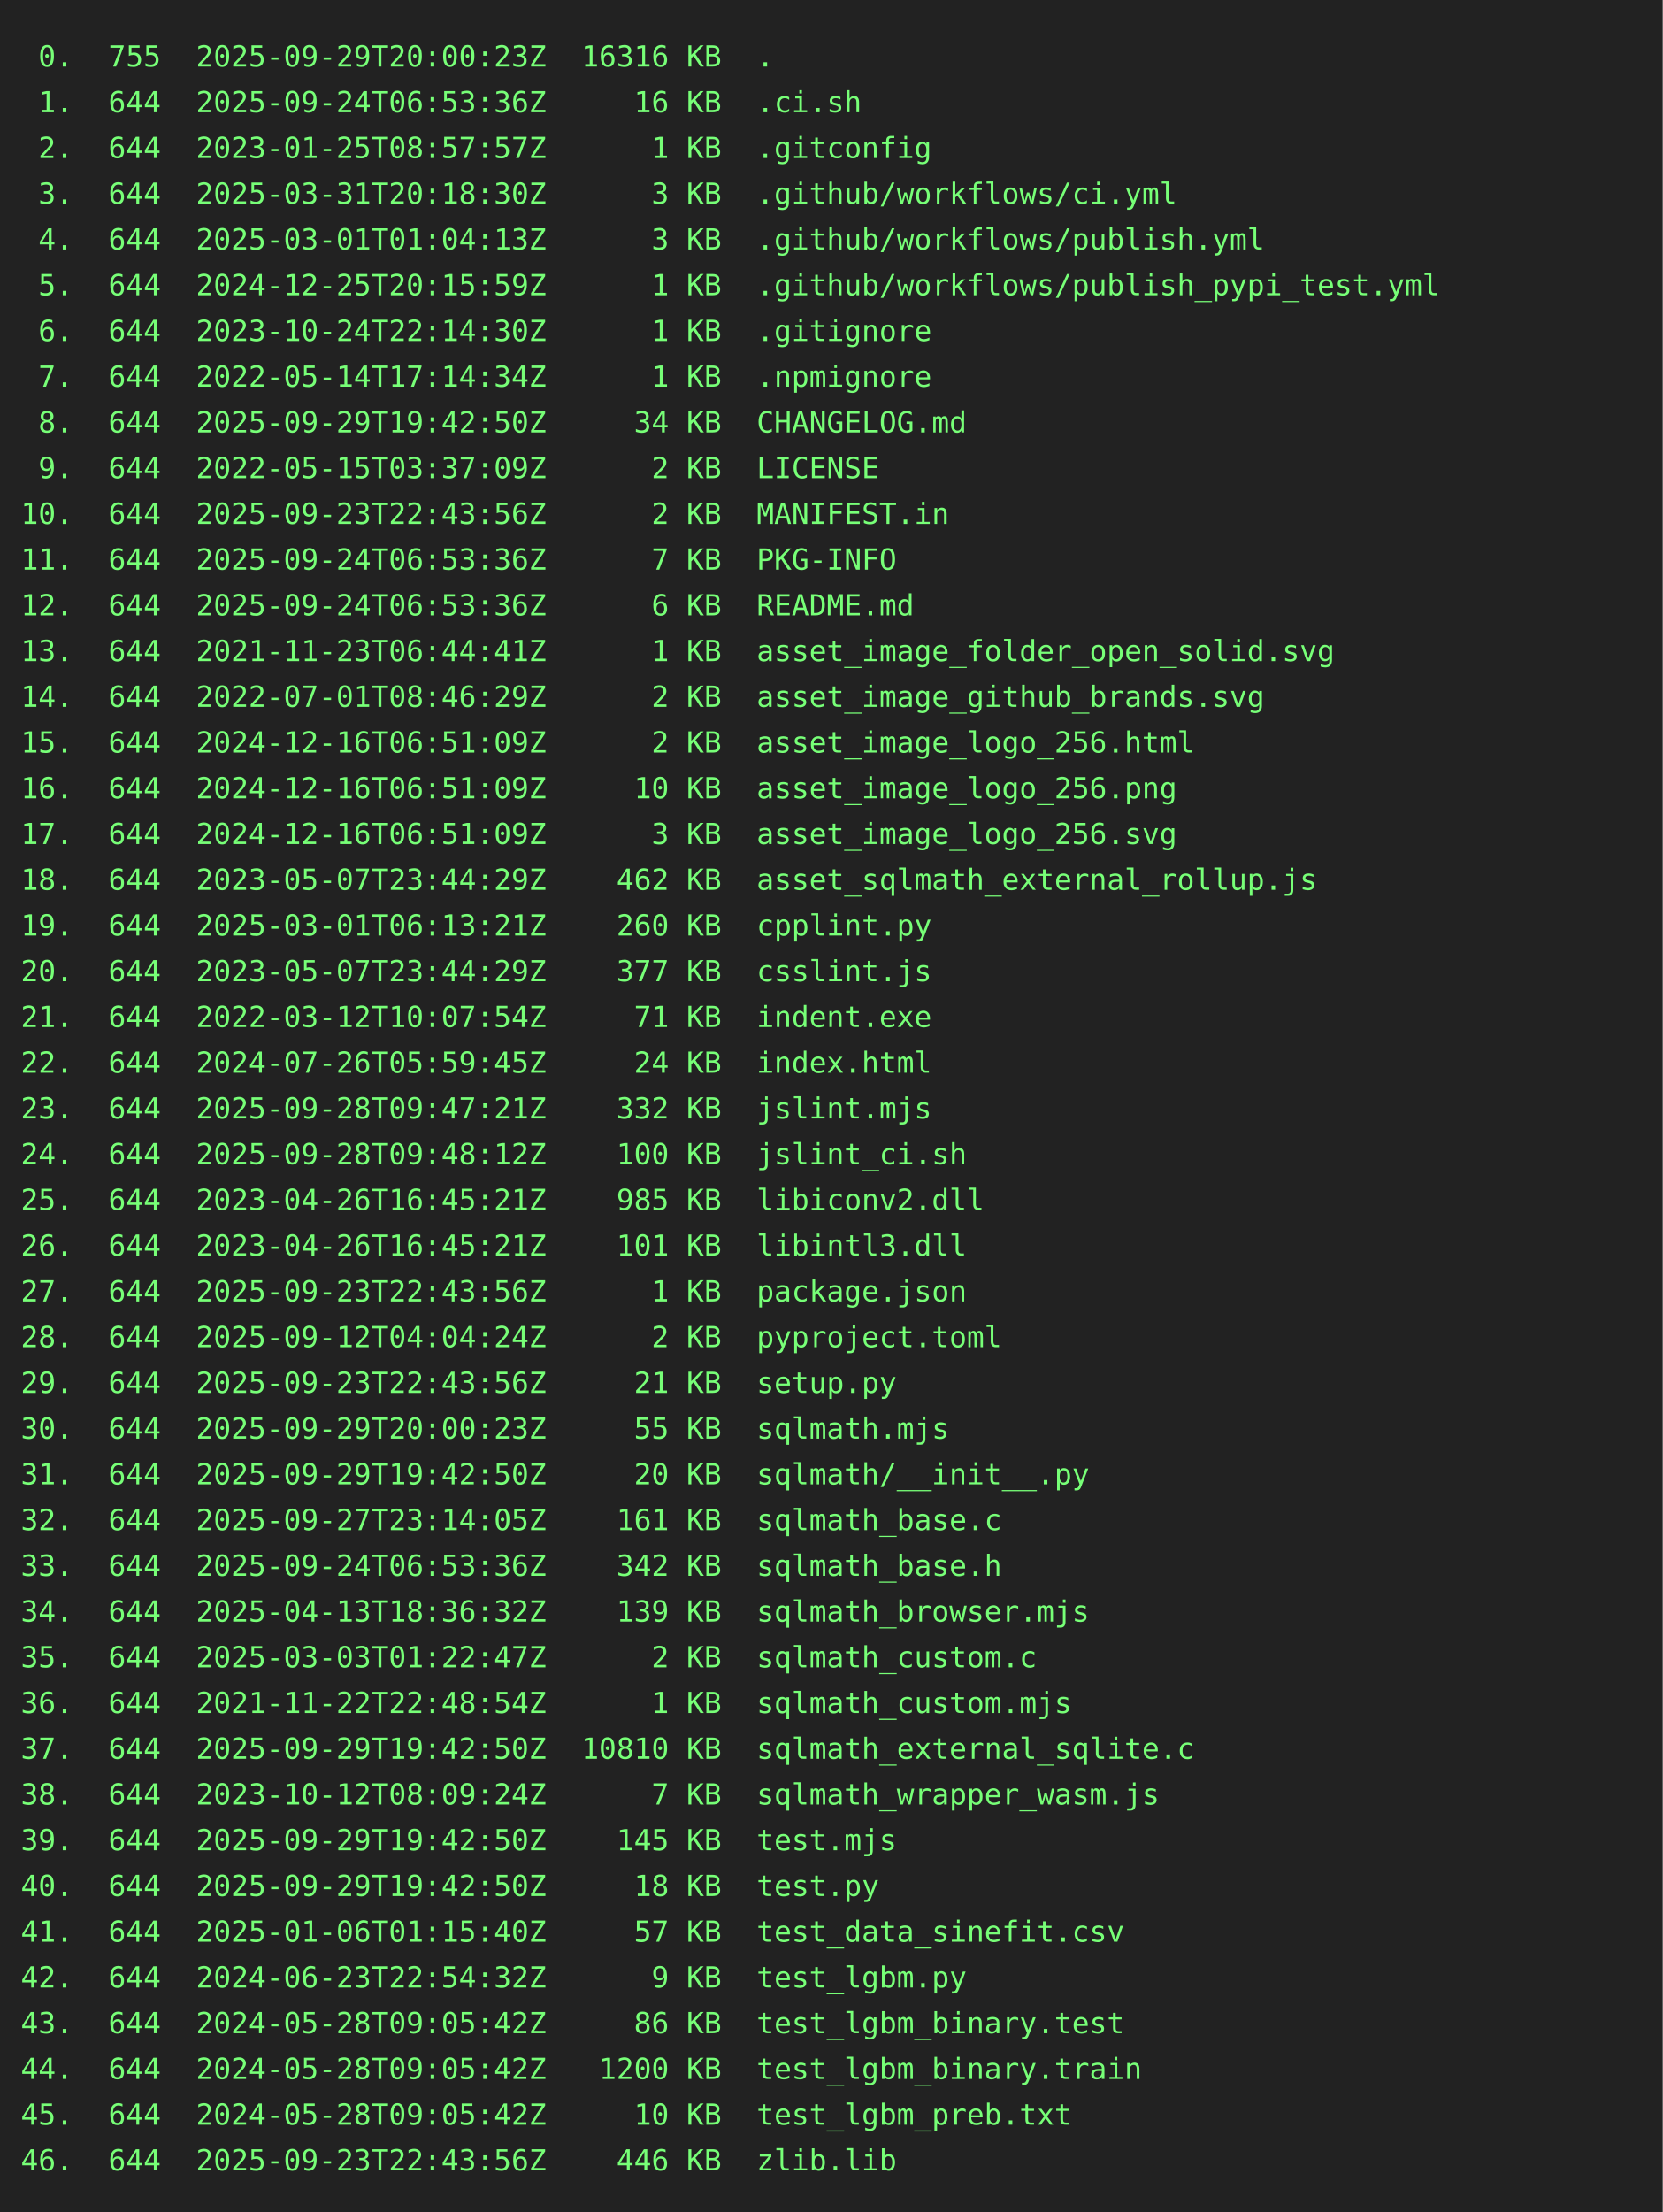
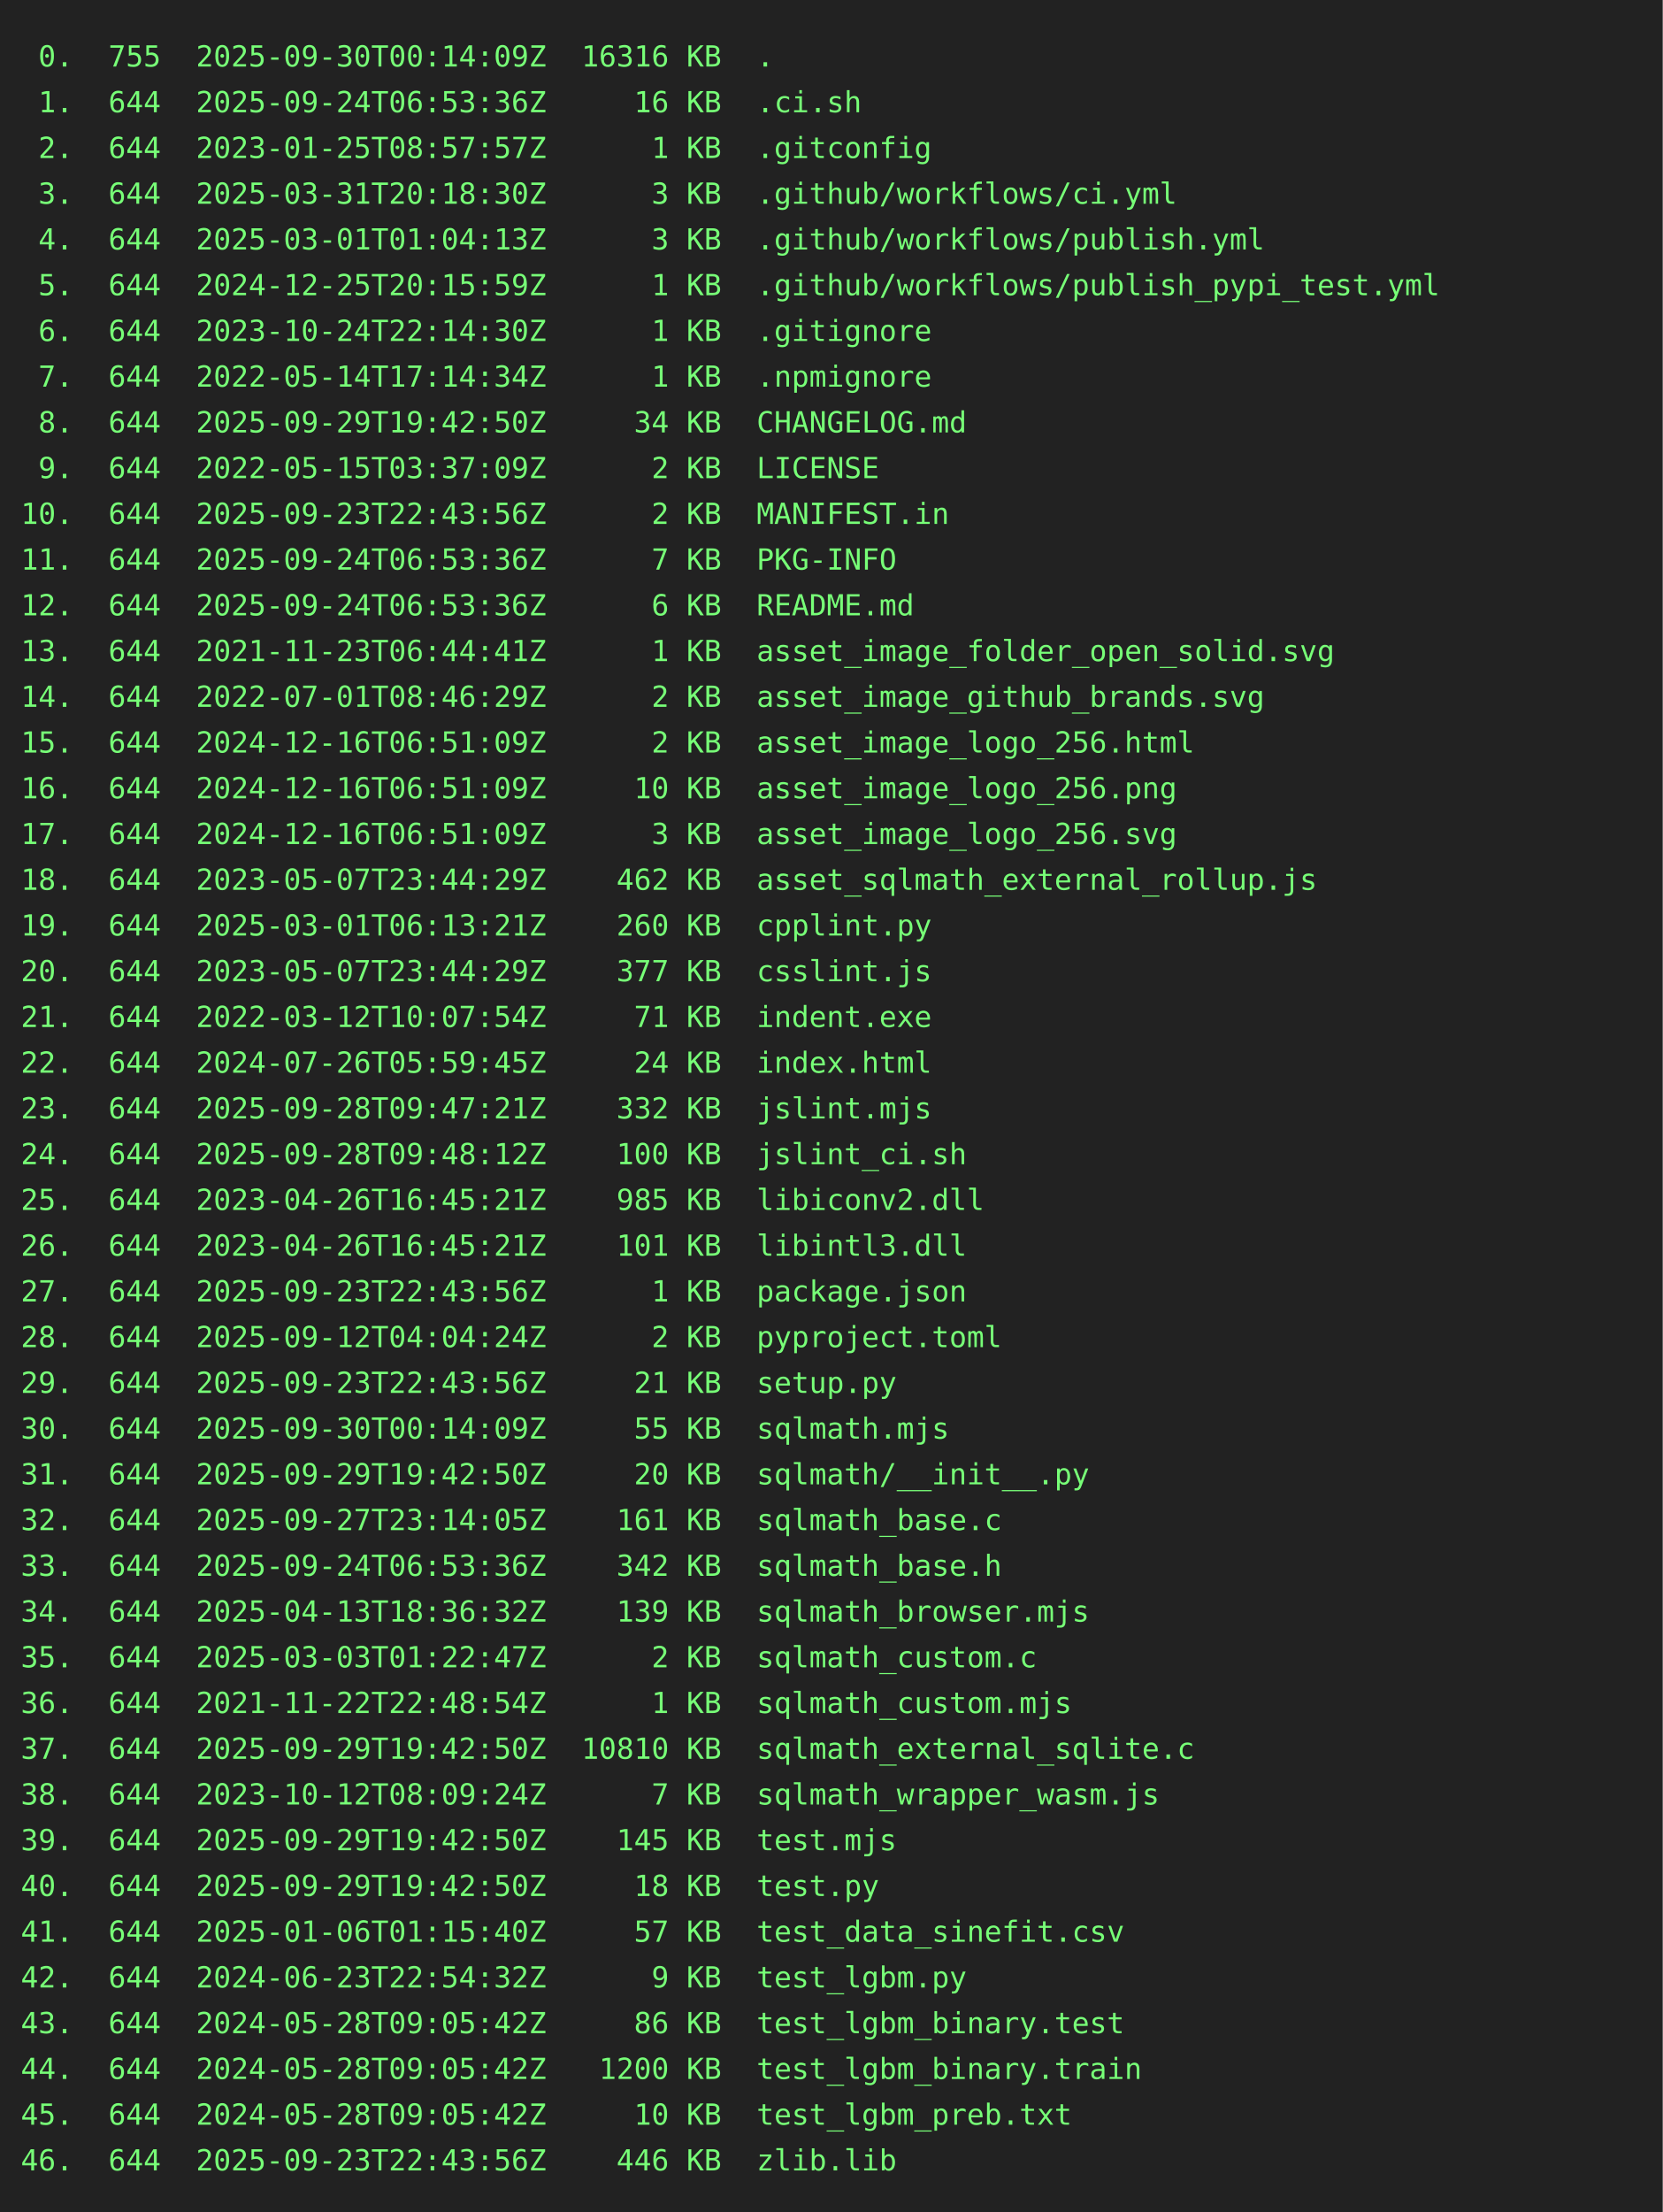
<svg xmlns="http://www.w3.org/2000/svg" height="1064" width="800">
  <rect height="1064" fill="#222" width="800" />
  <text fill="#7f7" font-family="consolas, menlo, monospace" font-size="14" xml:space="preserve">
-     <tspan lengthAdjust="spacingAndGlyphs" textLength="768" x="10" y="32"> 0.  755  2025-09-29T20:00:23Z  16316 KB  .                                                      </tspan>
+     <tspan lengthAdjust="spacingAndGlyphs" textLength="768" x="10" y="32"> 0.  755  2025-09-30T00:14:09Z  16316 KB  .                                                      </tspan>
    <tspan lengthAdjust="spacingAndGlyphs" textLength="768" x="10" y="54"> 1.  644  2025-09-24T06:53:36Z     16 KB  .ci.sh                                                 </tspan>
    <tspan lengthAdjust="spacingAndGlyphs" textLength="768" x="10" y="76"> 2.  644  2023-01-25T08:57:57Z      1 KB  .gitconfig                                             </tspan>
    <tspan lengthAdjust="spacingAndGlyphs" textLength="768" x="10" y="98"> 3.  644  2025-03-31T20:18:30Z      3 KB  .github/workflows/ci.yml                               </tspan>
    <tspan lengthAdjust="spacingAndGlyphs" textLength="768" x="10" y="120"> 4.  644  2025-03-01T01:04:13Z      3 KB  .github/workflows/publish.yml                          </tspan>
    <tspan lengthAdjust="spacingAndGlyphs" textLength="768" x="10" y="142"> 5.  644  2024-12-25T20:15:59Z      1 KB  .github/workflows/publish_pypi_test.yml                </tspan>
    <tspan lengthAdjust="spacingAndGlyphs" textLength="768" x="10" y="164"> 6.  644  2023-10-24T22:14:30Z      1 KB  .gitignore                                             </tspan>
    <tspan lengthAdjust="spacingAndGlyphs" textLength="768" x="10" y="186"> 7.  644  2022-05-14T17:14:34Z      1 KB  .npmignore                                             </tspan>
    <tspan lengthAdjust="spacingAndGlyphs" textLength="768" x="10" y="208"> 8.  644  2025-09-29T19:42:50Z     34 KB  CHANGELOG.md                                           </tspan>
    <tspan lengthAdjust="spacingAndGlyphs" textLength="768" x="10" y="230"> 9.  644  2022-05-15T03:37:09Z      2 KB  LICENSE                                                </tspan>
    <tspan lengthAdjust="spacingAndGlyphs" textLength="768" x="10" y="252">10.  644  2025-09-23T22:43:56Z      2 KB  MANIFEST.in                                            </tspan>
    <tspan lengthAdjust="spacingAndGlyphs" textLength="768" x="10" y="274">11.  644  2025-09-24T06:53:36Z      7 KB  PKG-INFO                                               </tspan>
    <tspan lengthAdjust="spacingAndGlyphs" textLength="768" x="10" y="296">12.  644  2025-09-24T06:53:36Z      6 KB  README.md                                              </tspan>
    <tspan lengthAdjust="spacingAndGlyphs" textLength="768" x="10" y="318">13.  644  2021-11-23T06:44:41Z      1 KB  asset_image_folder_open_solid.svg                      </tspan>
    <tspan lengthAdjust="spacingAndGlyphs" textLength="768" x="10" y="340">14.  644  2022-07-01T08:46:29Z      2 KB  asset_image_github_brands.svg                          </tspan>
    <tspan lengthAdjust="spacingAndGlyphs" textLength="768" x="10" y="362">15.  644  2024-12-16T06:51:09Z      2 KB  asset_image_logo_256.html                              </tspan>
    <tspan lengthAdjust="spacingAndGlyphs" textLength="768" x="10" y="384">16.  644  2024-12-16T06:51:09Z     10 KB  asset_image_logo_256.png                               </tspan>
    <tspan lengthAdjust="spacingAndGlyphs" textLength="768" x="10" y="406">17.  644  2024-12-16T06:51:09Z      3 KB  asset_image_logo_256.svg                               </tspan>
    <tspan lengthAdjust="spacingAndGlyphs" textLength="768" x="10" y="428">18.  644  2023-05-07T23:44:29Z    462 KB  asset_sqlmath_external_rollup.js                       </tspan>
    <tspan lengthAdjust="spacingAndGlyphs" textLength="768" x="10" y="450">19.  644  2025-03-01T06:13:21Z    260 KB  cpplint.py                                             </tspan>
    <tspan lengthAdjust="spacingAndGlyphs" textLength="768" x="10" y="472">20.  644  2023-05-07T23:44:29Z    377 KB  csslint.js                                             </tspan>
    <tspan lengthAdjust="spacingAndGlyphs" textLength="768" x="10" y="494">21.  644  2022-03-12T10:07:54Z     71 KB  indent.exe                                             </tspan>
    <tspan lengthAdjust="spacingAndGlyphs" textLength="768" x="10" y="516">22.  644  2024-07-26T05:59:45Z     24 KB  index.html                                             </tspan>
    <tspan lengthAdjust="spacingAndGlyphs" textLength="768" x="10" y="538">23.  644  2025-09-28T09:47:21Z    332 KB  jslint.mjs                                             </tspan>
    <tspan lengthAdjust="spacingAndGlyphs" textLength="768" x="10" y="560">24.  644  2025-09-28T09:48:12Z    100 KB  jslint_ci.sh                                           </tspan>
    <tspan lengthAdjust="spacingAndGlyphs" textLength="768" x="10" y="582">25.  644  2023-04-26T16:45:21Z    985 KB  libiconv2.dll                                          </tspan>
    <tspan lengthAdjust="spacingAndGlyphs" textLength="768" x="10" y="604">26.  644  2023-04-26T16:45:21Z    101 KB  libintl3.dll                                           </tspan>
    <tspan lengthAdjust="spacingAndGlyphs" textLength="768" x="10" y="626">27.  644  2025-09-23T22:43:56Z      1 KB  package.json                                           </tspan>
    <tspan lengthAdjust="spacingAndGlyphs" textLength="768" x="10" y="648">28.  644  2025-09-12T04:04:24Z      2 KB  pyproject.toml                                         </tspan>
    <tspan lengthAdjust="spacingAndGlyphs" textLength="768" x="10" y="670">29.  644  2025-09-23T22:43:56Z     21 KB  setup.py                                               </tspan>
-     <tspan lengthAdjust="spacingAndGlyphs" textLength="768" x="10" y="692">30.  644  2025-09-29T20:00:23Z     55 KB  sqlmath.mjs                                            </tspan>
+     <tspan lengthAdjust="spacingAndGlyphs" textLength="768" x="10" y="692">30.  644  2025-09-30T00:14:09Z     55 KB  sqlmath.mjs                                            </tspan>
    <tspan lengthAdjust="spacingAndGlyphs" textLength="768" x="10" y="714">31.  644  2025-09-29T19:42:50Z     20 KB  sqlmath/__init__.py                                    </tspan>
    <tspan lengthAdjust="spacingAndGlyphs" textLength="768" x="10" y="736">32.  644  2025-09-27T23:14:05Z    161 KB  sqlmath_base.c                                         </tspan>
    <tspan lengthAdjust="spacingAndGlyphs" textLength="768" x="10" y="758">33.  644  2025-09-24T06:53:36Z    342 KB  sqlmath_base.h                                         </tspan>
    <tspan lengthAdjust="spacingAndGlyphs" textLength="768" x="10" y="780">34.  644  2025-04-13T18:36:32Z    139 KB  sqlmath_browser.mjs                                    </tspan>
    <tspan lengthAdjust="spacingAndGlyphs" textLength="768" x="10" y="802">35.  644  2025-03-03T01:22:47Z      2 KB  sqlmath_custom.c                                       </tspan>
    <tspan lengthAdjust="spacingAndGlyphs" textLength="768" x="10" y="824">36.  644  2021-11-22T22:48:54Z      1 KB  sqlmath_custom.mjs                                     </tspan>
    <tspan lengthAdjust="spacingAndGlyphs" textLength="768" x="10" y="846">37.  644  2025-09-29T19:42:50Z  10810 KB  sqlmath_external_sqlite.c                              </tspan>
    <tspan lengthAdjust="spacingAndGlyphs" textLength="768" x="10" y="868">38.  644  2023-10-12T08:09:24Z      7 KB  sqlmath_wrapper_wasm.js                                </tspan>
    <tspan lengthAdjust="spacingAndGlyphs" textLength="768" x="10" y="890">39.  644  2025-09-29T19:42:50Z    145 KB  test.mjs                                               </tspan>
    <tspan lengthAdjust="spacingAndGlyphs" textLength="768" x="10" y="912">40.  644  2025-09-29T19:42:50Z     18 KB  test.py                                                </tspan>
    <tspan lengthAdjust="spacingAndGlyphs" textLength="768" x="10" y="934">41.  644  2025-01-06T01:15:40Z     57 KB  test_data_sinefit.csv                                  </tspan>
    <tspan lengthAdjust="spacingAndGlyphs" textLength="768" x="10" y="956">42.  644  2024-06-23T22:54:32Z      9 KB  test_lgbm.py                                           </tspan>
    <tspan lengthAdjust="spacingAndGlyphs" textLength="768" x="10" y="978">43.  644  2024-05-28T09:05:42Z     86 KB  test_lgbm_binary.test                                  </tspan>
    <tspan lengthAdjust="spacingAndGlyphs" textLength="768" x="10" y="1000">44.  644  2024-05-28T09:05:42Z   1200 KB  test_lgbm_binary.train                                 </tspan>
    <tspan lengthAdjust="spacingAndGlyphs" textLength="768" x="10" y="1022">45.  644  2024-05-28T09:05:42Z     10 KB  test_lgbm_preb.txt                                     </tspan>
    <tspan lengthAdjust="spacingAndGlyphs" textLength="768" x="10" y="1044">46.  644  2025-09-23T22:43:56Z    446 KB  zlib.lib                                               </tspan>
  </text>
</svg>
